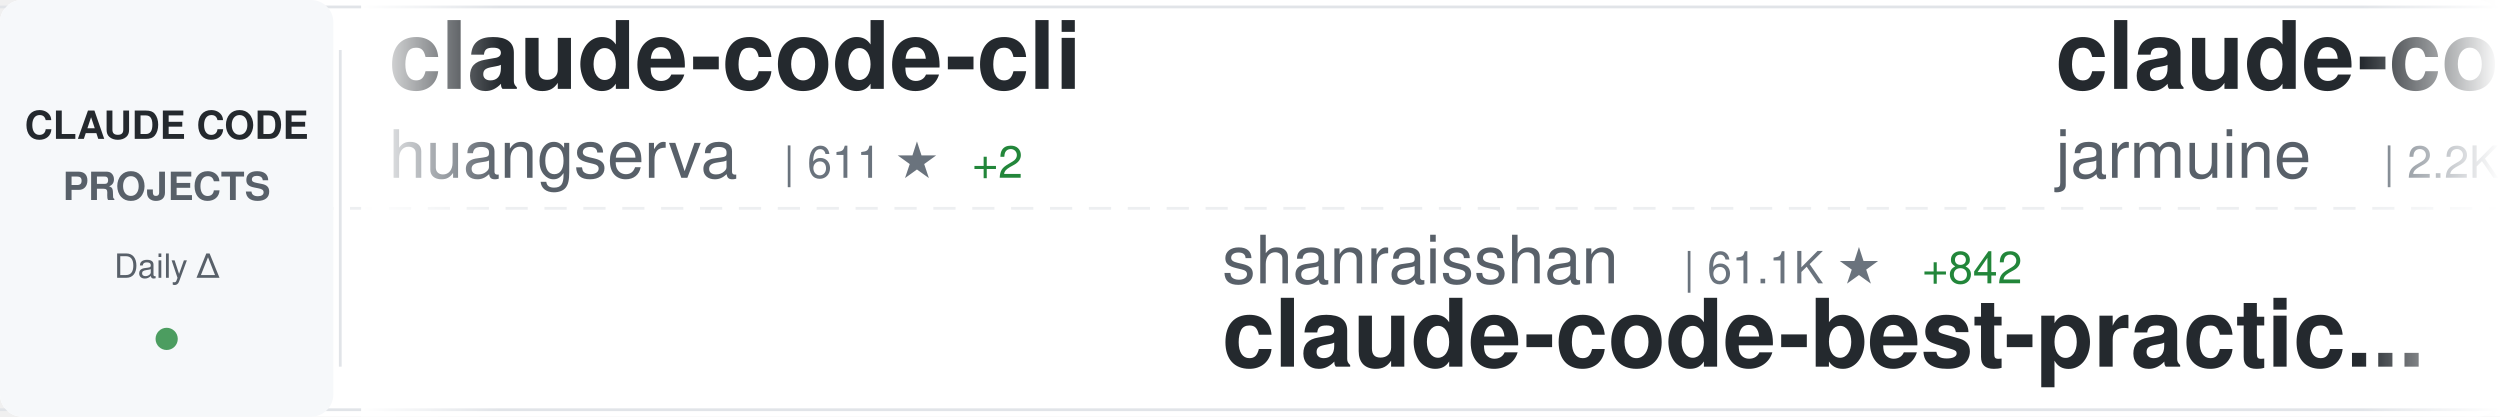
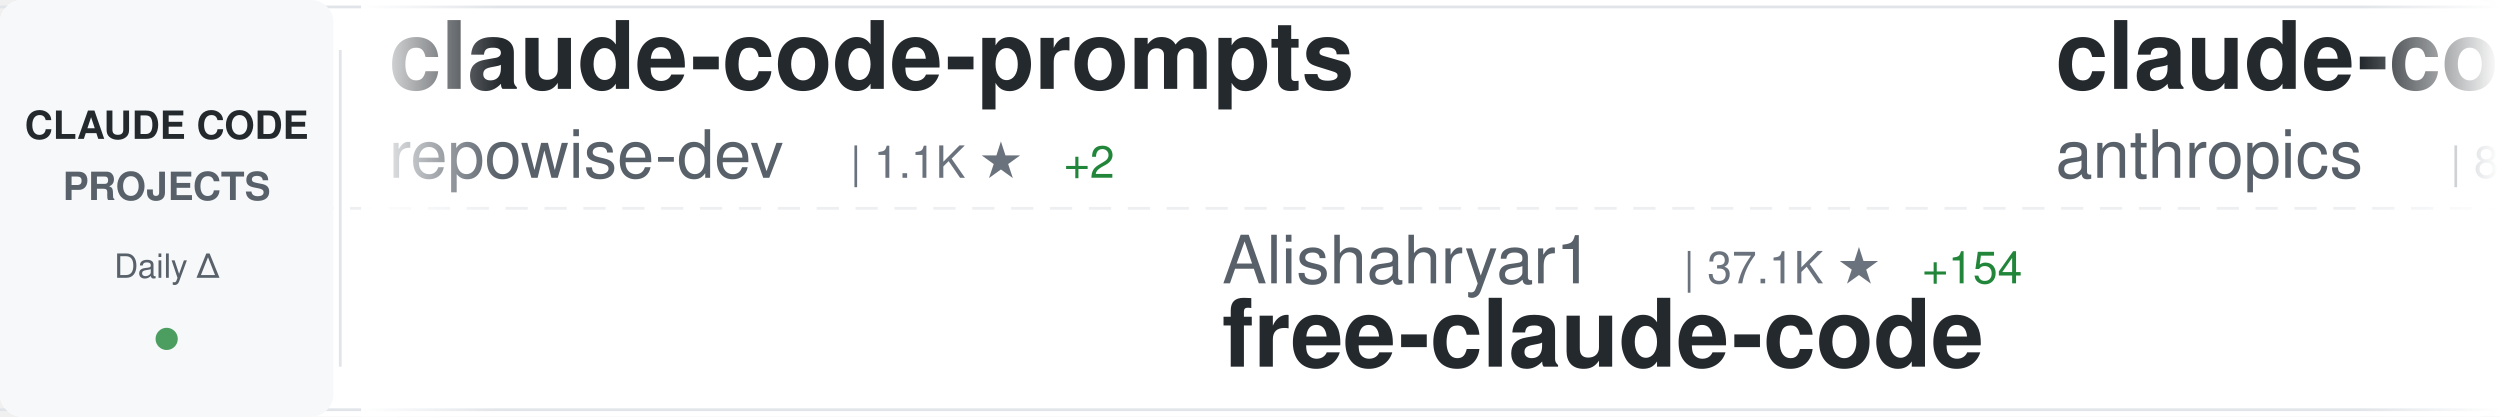
<svg xmlns="http://www.w3.org/2000/svg" width="900" height="150">
  <defs>
    <linearGradient id="awesomeLeftFade" x1="0%" y1="0%" x2="100%" y2="0%">
      <stop offset="0%" style="stop-color:#ffffff;stop-opacity:1" />
      <stop offset="100%" style="stop-color:#ffffff;stop-opacity:0" />
    </linearGradient>
    <linearGradient id="awesomeRightFade" x1="0%" y1="0%" x2="100%" y2="0%">
      <stop offset="0%" style="stop-color:#ffffff;stop-opacity:0" />
      <stop offset="100%" style="stop-color:#ffffff;stop-opacity:1" />
    </linearGradient>
  </defs>
  <rect width="900" height="150" fill="#ffffff" rx="8" />
  <rect x="0" y="2" width="900" height="1" fill="#e1e4e8" />
  <rect x="0" y="147" width="900" height="1" fill="#e1e4e8" />
  <line x1="0" y1="75" x2="900" y2="75" stroke="#e1e4e8" stroke-width="1" stroke-dasharray="8 6" opacity="0.6" />
  <rect x="0" y="0" width="120" height="150" fill="#f6f8fa" rx="8" />
  <text x="60" y="50" font-family="-apple-system, BlinkMacSystemFont, 'Segoe UI', Helvetica, Arial, sans-serif" font-size="14" font-weight="600" fill="#24292e" text-anchor="middle">CLAUDE CODE</text>
  <text x="60" y="72" font-family="-apple-system, BlinkMacSystemFont, 'Segoe UI', Helvetica, Arial, sans-serif" font-size="14" font-weight="600" fill="#586069" text-anchor="middle">PROJECTS</text>
  <text x="60" y="100" font-family="-apple-system, BlinkMacSystemFont, 'Segoe UI', Helvetica, Arial, sans-serif" font-size="12" font-weight="500" fill="#586069" text-anchor="middle">Daily Δ</text>
  <circle cx="60" cy="122" r="4" fill="#22863a" opacity="0.8" />
  <rect x="122" y="18" width="1" height="114" fill="#e1e4e8" />
  <clipPath id="awesomeTickerClip">
    <rect x="130" y="0" width="770" height="150" />
  </clipPath>
  <g clip-path="url(#awesomeTickerClip)">
    <g id="awesomeTickerItems">
      <animateTransform attributeName="transform" attributeType="XML" type="translate" from="0 0" to="-3000 0" dur="54s" repeatCount="indefinite" />
      <g transform="translate(0, 0)">
-         <text x="140" y="32" font-family="-apple-system, BlinkMacSystemFont, 'Segoe UI', Helvetica, Arial, sans-serif" font-size="34" font-weight="600" fill="#24292e">claude-code-cli</text>
-         <text x="140" y="64" font-family="-apple-system, BlinkMacSystemFont, 'Segoe UI', Helvetica, Arial, sans-serif" font-size="24" font-weight="400" fill="#586069">huangserva</text>
-         <text x="282" y="64" font-family="-apple-system, BlinkMacSystemFont, 'Segoe UI', Helvetica, Arial, sans-serif" font-size="16" font-weight="500" fill="#6a737d">| 611 ★</text>
-         <text x="350" y="64" font-family="-apple-system, BlinkMacSystemFont, 'Segoe UI', Helvetica, Arial, sans-serif" font-size="16" font-weight="500" fill="#22863a"> +2</text>
+         <text x="140" y="32" font-family="-apple-system, BlinkMacSystemFont, 'Segoe UI', Helvetica, Arial, sans-serif" font-size="34" font-weight="600" fill="#24292e">claude-code-prompts</text>
+         <text x="140" y="64" font-family="-apple-system, BlinkMacSystemFont, 'Segoe UI', Helvetica, Arial, sans-serif" font-size="24" font-weight="400" fill="#586069">repowise-dev</text>
+         <text x="306" y="64" font-family="-apple-system, BlinkMacSystemFont, 'Segoe UI', Helvetica, Arial, sans-serif" font-size="16" font-weight="500" fill="#6a737d">| 1.1K ★</text>
+         <text x="383" y="64" font-family="-apple-system, BlinkMacSystemFont, 'Segoe UI', Helvetica, Arial, sans-serif" font-size="16" font-weight="500" fill="#22863a"> +2</text>
      </g>
      <g transform="translate(300, 0)">
-         <text x="140" y="102" font-family="-apple-system, BlinkMacSystemFont, 'Segoe UI', Helvetica, Arial, sans-serif" font-size="24" font-weight="400" fill="#586069">shanraisshan</text>
-         <text x="306" y="102" font-family="-apple-system, BlinkMacSystemFont, 'Segoe UI', Helvetica, Arial, sans-serif" font-size="16" font-weight="500" fill="#6a737d">| 61.1K ★</text>
-         <text x="392" y="102" font-family="-apple-system, BlinkMacSystemFont, 'Segoe UI', Helvetica, Arial, sans-serif" font-size="16" font-weight="500" fill="#22863a"> +842</text>
-         <text x="140" y="132" font-family="-apple-system, BlinkMacSystemFont, 'Segoe UI', Helvetica, Arial, sans-serif" font-size="34" font-weight="600" fill="#24292e">claude-code-best-practic...</text>
+         <text x="140" y="102" font-family="-apple-system, BlinkMacSystemFont, 'Segoe UI', Helvetica, Arial, sans-serif" font-size="24" font-weight="400" fill="#586069">Alishahryar1</text>
+         <text x="306" y="102" font-family="-apple-system, BlinkMacSystemFont, 'Segoe UI', Helvetica, Arial, sans-serif" font-size="16" font-weight="500" fill="#6a737d">| 37.1K ★</text>
+         <text x="392" y="102" font-family="-apple-system, BlinkMacSystemFont, 'Segoe UI', Helvetica, Arial, sans-serif" font-size="16" font-weight="500" fill="#22863a"> +154</text>
+         <text x="140" y="132" font-family="-apple-system, BlinkMacSystemFont, 'Segoe UI', Helvetica, Arial, sans-serif" font-size="34" font-weight="600" fill="#24292e">free-claude-code</text>
      </g>
      <g transform="translate(600, 0)">
-         <text x="140" y="32" font-family="-apple-system, BlinkMacSystemFont, 'Segoe UI', Helvetica, Arial, sans-serif" font-size="34" font-weight="600" fill="#24292e">claude-code</text>
-         <text x="140" y="64" font-family="-apple-system, BlinkMacSystemFont, 'Segoe UI', Helvetica, Arial, sans-serif" font-size="24" font-weight="400" fill="#586069">jarmuine</text>
-         <text x="258" y="64" font-family="-apple-system, BlinkMacSystemFont, 'Segoe UI', Helvetica, Arial, sans-serif" font-size="16" font-weight="500" fill="#6a737d">| 2.2K ★</text>
-         <text x="335" y="64" font-family="-apple-system, BlinkMacSystemFont, 'Segoe UI', Helvetica, Arial, sans-serif" font-size="16" font-weight="500" fill="#22863a"> +2</text>
+         <text x="140" y="32" font-family="-apple-system, BlinkMacSystemFont, 'Segoe UI', Helvetica, Arial, sans-serif" font-size="34" font-weight="600" fill="#24292e">claude-code-action</text>
+         <text x="140" y="64" font-family="-apple-system, BlinkMacSystemFont, 'Segoe UI', Helvetica, Arial, sans-serif" font-size="24" font-weight="400" fill="#586069">anthropics</text>
+         <text x="282" y="64" font-family="-apple-system, BlinkMacSystemFont, 'Segoe UI', Helvetica, Arial, sans-serif" font-size="16" font-weight="500" fill="#6a737d">| 8.1K ★</text>
+         <text x="359" y="64" font-family="-apple-system, BlinkMacSystemFont, 'Segoe UI', Helvetica, Arial, sans-serif" font-size="16" font-weight="500" fill="#22863a"> +11</text>
      </g>
      <g transform="translate(900, 0)">
-         <text x="140" y="102" font-family="-apple-system, BlinkMacSystemFont, 'Segoe UI', Helvetica, Arial, sans-serif" font-size="24" font-weight="400" fill="#586069">1rgs</text>
-         <text x="210" y="102" font-family="-apple-system, BlinkMacSystemFont, 'Segoe UI', Helvetica, Arial, sans-serif" font-size="16" font-weight="500" fill="#6a737d">| 3.7K ★</text>
-         <text x="287" y="102" font-family="-apple-system, BlinkMacSystemFont, 'Segoe UI', Helvetica, Arial, sans-serif" font-size="16" font-weight="500" fill="#22863a"> +2</text>
-         <text x="140" y="132" font-family="-apple-system, BlinkMacSystemFont, 'Segoe UI', Helvetica, Arial, sans-serif" font-size="34" font-weight="600" fill="#24292e">claude-code-proxy</text>
+         <text x="140" y="102" font-family="-apple-system, BlinkMacSystemFont, 'Segoe UI', Helvetica, Arial, sans-serif" font-size="24" font-weight="400" fill="#586069">mehmoodosman</text>
+         <text x="306" y="102" font-family="-apple-system, BlinkMacSystemFont, 'Segoe UI', Helvetica, Arial, sans-serif" font-size="16" font-weight="500" fill="#6a737d">| 168 ★</text>
+         <text x="374" y="102" font-family="-apple-system, BlinkMacSystemFont, 'Segoe UI', Helvetica, Arial, sans-serif" font-size="16" font-weight="500" fill="#22863a"> +1</text>
+         <text x="140" y="132" font-family="-apple-system, BlinkMacSystemFont, 'Segoe UI', Helvetica, Arial, sans-serif" font-size="34" font-weight="600" fill="#24292e">claude-code</text>
      </g>
      <g transform="translate(1200, 0)">
-         <text x="140" y="32" font-family="-apple-system, BlinkMacSystemFont, 'Segoe UI', Helvetica, Arial, sans-serif" font-size="34" font-weight="600" fill="#24292e">claude-code-security-rev...</text>
-         <text x="140" y="64" font-family="-apple-system, BlinkMacSystemFont, 'Segoe UI', Helvetica, Arial, sans-serif" font-size="24" font-weight="400" fill="#586069">anthropics</text>
-         <text x="282" y="64" font-family="-apple-system, BlinkMacSystemFont, 'Segoe UI', Helvetica, Arial, sans-serif" font-size="16" font-weight="500" fill="#6a737d">| 5.4K ★</text>
-         <text x="359" y="64" font-family="-apple-system, BlinkMacSystemFont, 'Segoe UI', Helvetica, Arial, sans-serif" font-size="16" font-weight="500" fill="#22863a"> +8</text>
+         <text x="140" y="32" font-family="-apple-system, BlinkMacSystemFont, 'Segoe UI', Helvetica, Arial, sans-serif" font-size="34" font-weight="600" fill="#24292e">claude-code-source-build</text>
+         <text x="140" y="64" font-family="-apple-system, BlinkMacSystemFont, 'Segoe UI', Helvetica, Arial, sans-serif" font-size="24" font-weight="400" fill="#586069">andrew-kramer-inno</text>
+         <text x="378" y="64" font-family="-apple-system, BlinkMacSystemFont, 'Segoe UI', Helvetica, Arial, sans-serif" font-size="16" font-weight="500" fill="#6a737d">| 589 ★</text>
      </g>
      <g transform="translate(1500, 0)">
-         <text x="140" y="102" font-family="-apple-system, BlinkMacSystemFont, 'Segoe UI', Helvetica, Arial, sans-serif" font-size="24" font-weight="400" fill="#586069">edmund-io</text>
-         <text x="270" y="102" font-family="-apple-system, BlinkMacSystemFont, 'Segoe UI', Helvetica, Arial, sans-serif" font-size="16" font-weight="500" fill="#6a737d">| 1.5K ★</text>
-         <text x="140" y="132" font-family="-apple-system, BlinkMacSystemFont, 'Segoe UI', Helvetica, Arial, sans-serif" font-size="34" font-weight="600" fill="#24292e">edmunds-claude-code</text>
+         <text x="140" y="102" font-family="-apple-system, BlinkMacSystemFont, 'Segoe UI', Helvetica, Arial, sans-serif" font-size="24" font-weight="400" fill="#586069">Onewon</text>
+         <text x="234" y="102" font-family="-apple-system, BlinkMacSystemFont, 'Segoe UI', Helvetica, Arial, sans-serif" font-size="16" font-weight="500" fill="#6a737d">| 181 ★</text>
+         <text x="140" y="132" font-family="-apple-system, BlinkMacSystemFont, 'Segoe UI', Helvetica, Arial, sans-serif" font-size="34" font-weight="600" fill="#24292e">claude-code</text>
      </g>
      <g transform="translate(1800, 0)">
-         <text x="140" y="32" font-family="-apple-system, BlinkMacSystemFont, 'Segoe UI', Helvetica, Arial, sans-serif" font-size="34" font-weight="600" fill="#24292e">Auto-claude-code-researc...</text>
-         <text x="140" y="64" font-family="-apple-system, BlinkMacSystemFont, 'Segoe UI', Helvetica, Arial, sans-serif" font-size="24" font-weight="400" fill="#586069">wanshuiyin</text>
-         <text x="282" y="64" font-family="-apple-system, BlinkMacSystemFont, 'Segoe UI', Helvetica, Arial, sans-serif" font-size="16" font-weight="500" fill="#6a737d">| 12.7K ★</text>
-         <text x="368" y="64" font-family="-apple-system, BlinkMacSystemFont, 'Segoe UI', Helvetica, Arial, sans-serif" font-size="16" font-weight="500" fill="#22863a"> +47</text>
+         <text x="140" y="32" font-family="-apple-system, BlinkMacSystemFont, 'Segoe UI', Helvetica, Arial, sans-serif" font-size="34" font-weight="600" fill="#24292e">claude-code</text>
+         <text x="140" y="64" font-family="-apple-system, BlinkMacSystemFont, 'Segoe UI', Helvetica, Arial, sans-serif" font-size="24" font-weight="400" fill="#586069">lowcortisolprogrammer</text>
+         <text x="414" y="64" font-family="-apple-system, BlinkMacSystemFont, 'Segoe UI', Helvetica, Arial, sans-serif" font-size="16" font-weight="500" fill="#6a737d">| 171 ★</text>
      </g>
      <g transform="translate(2100, 0)">
-         <text x="140" y="102" font-family="-apple-system, BlinkMacSystemFont, 'Segoe UI', Helvetica, Arial, sans-serif" font-size="24" font-weight="400" fill="#586069">sugyan</text>
-         <text x="234" y="102" font-family="-apple-system, BlinkMacSystemFont, 'Segoe UI', Helvetica, Arial, sans-serif" font-size="16" font-weight="500" fill="#6a737d">| 1.1K ★</text>
-         <text x="311" y="102" font-family="-apple-system, BlinkMacSystemFont, 'Segoe UI', Helvetica, Arial, sans-serif" font-size="16" font-weight="500" fill="#22863a"> +1</text>
-         <text x="140" y="132" font-family="-apple-system, BlinkMacSystemFont, 'Segoe UI', Helvetica, Arial, sans-serif" font-size="34" font-weight="600" fill="#24292e">claude-code-webui</text>
+         <text x="140" y="102" font-family="-apple-system, BlinkMacSystemFont, 'Segoe UI', Helvetica, Arial, sans-serif" font-size="24" font-weight="400" fill="#586069">Maciek-roboblog</text>
+         <text x="342" y="102" font-family="-apple-system, BlinkMacSystemFont, 'Segoe UI', Helvetica, Arial, sans-serif" font-size="16" font-weight="500" fill="#6a737d">| 8.3K ★</text>
+         <text x="419" y="102" font-family="-apple-system, BlinkMacSystemFont, 'Segoe UI', Helvetica, Arial, sans-serif" font-size="16" font-weight="500" fill="#22863a"> +5</text>
+         <text x="140" y="132" font-family="-apple-system, BlinkMacSystemFont, 'Segoe UI', Helvetica, Arial, sans-serif" font-size="34" font-weight="600" fill="#24292e">Claude-Code-Usage-Monito...</text>
      </g>
      <g transform="translate(2400, 0)">
-         <text x="140" y="32" font-family="-apple-system, BlinkMacSystemFont, 'Segoe UI', Helvetica, Arial, sans-serif" font-size="34" font-weight="600" fill="#24292e">claude-code-source</text>
-         <text x="140" y="64" font-family="-apple-system, BlinkMacSystemFont, 'Segoe UI', Helvetica, Arial, sans-serif" font-size="24" font-weight="400" fill="#586069">AprilNEA</text>
-         <text x="258" y="64" font-family="-apple-system, BlinkMacSystemFont, 'Segoe UI', Helvetica, Arial, sans-serif" font-size="16" font-weight="500" fill="#6a737d">| 387 ★</text>
+         <text x="140" y="32" font-family="-apple-system, BlinkMacSystemFont, 'Segoe UI', Helvetica, Arial, sans-serif" font-size="34" font-weight="600" fill="#24292e">claude-code-system-promp...</text>
+         <text x="140" y="64" font-family="-apple-system, BlinkMacSystemFont, 'Segoe UI', Helvetica, Arial, sans-serif" font-size="24" font-weight="400" fill="#586069">Piebald-AI</text>
+         <text x="282" y="64" font-family="-apple-system, BlinkMacSystemFont, 'Segoe UI', Helvetica, Arial, sans-serif" font-size="16" font-weight="500" fill="#6a737d">| 11.4K ★</text>
+         <text x="368" y="64" font-family="-apple-system, BlinkMacSystemFont, 'Segoe UI', Helvetica, Arial, sans-serif" font-size="16" font-weight="500" fill="#22863a"> +25</text>
      </g>
      <g transform="translate(2700, 0)">
-         <text x="140" y="102" font-family="-apple-system, BlinkMacSystemFont, 'Segoe UI', Helvetica, Arial, sans-serif" font-size="24" font-weight="400" fill="#586069">T-Lab-CUHKSZ</text>
-         <text x="306" y="102" font-family="-apple-system, BlinkMacSystemFont, 'Segoe UI', Helvetica, Arial, sans-serif" font-size="16" font-weight="500" fill="#6a737d">| 321 ★</text>
-         <text x="140" y="132" font-family="-apple-system, BlinkMacSystemFont, 'Segoe UI', Helvetica, Arial, sans-serif" font-size="34" font-weight="600" fill="#24292e">claude-code</text>
+         <text x="140" y="102" font-family="-apple-system, BlinkMacSystemFont, 'Segoe UI', Helvetica, Arial, sans-serif" font-size="24" font-weight="400" fill="#586069">fazxes</text>
+         <text x="234" y="102" font-family="-apple-system, BlinkMacSystemFont, 'Segoe UI', Helvetica, Arial, sans-serif" font-size="16" font-weight="500" fill="#6a737d">| 222 ★</text>
+         <text x="140" y="132" font-family="-apple-system, BlinkMacSystemFont, 'Segoe UI', Helvetica, Arial, sans-serif" font-size="34" font-weight="600" fill="#24292e">Claude-code</text>
      </g>
      <g transform="translate(3000, 0)">
-         <text x="140" y="32" font-family="-apple-system, BlinkMacSystemFont, 'Segoe UI', Helvetica, Arial, sans-serif" font-size="34" font-weight="600" fill="#24292e">claude-code-cli</text>
-         <text x="140" y="64" font-family="-apple-system, BlinkMacSystemFont, 'Segoe UI', Helvetica, Arial, sans-serif" font-size="24" font-weight="400" fill="#586069">huangserva</text>
-         <text x="282" y="64" font-family="-apple-system, BlinkMacSystemFont, 'Segoe UI', Helvetica, Arial, sans-serif" font-size="16" font-weight="500" fill="#6a737d">| 611 ★</text>
-         <text x="350" y="64" font-family="-apple-system, BlinkMacSystemFont, 'Segoe UI', Helvetica, Arial, sans-serif" font-size="16" font-weight="500" fill="#22863a"> +2</text>
+         <text x="140" y="32" font-family="-apple-system, BlinkMacSystemFont, 'Segoe UI', Helvetica, Arial, sans-serif" font-size="34" font-weight="600" fill="#24292e">claude-code-prompts</text>
+         <text x="140" y="64" font-family="-apple-system, BlinkMacSystemFont, 'Segoe UI', Helvetica, Arial, sans-serif" font-size="24" font-weight="400" fill="#586069">repowise-dev</text>
+         <text x="306" y="64" font-family="-apple-system, BlinkMacSystemFont, 'Segoe UI', Helvetica, Arial, sans-serif" font-size="16" font-weight="500" fill="#6a737d">| 1.1K ★</text>
+         <text x="383" y="64" font-family="-apple-system, BlinkMacSystemFont, 'Segoe UI', Helvetica, Arial, sans-serif" font-size="16" font-weight="500" fill="#22863a"> +2</text>
      </g>
      <g transform="translate(3300, 0)">
-         <text x="140" y="102" font-family="-apple-system, BlinkMacSystemFont, 'Segoe UI', Helvetica, Arial, sans-serif" font-size="24" font-weight="400" fill="#586069">shanraisshan</text>
-         <text x="306" y="102" font-family="-apple-system, BlinkMacSystemFont, 'Segoe UI', Helvetica, Arial, sans-serif" font-size="16" font-weight="500" fill="#6a737d">| 61.1K ★</text>
-         <text x="392" y="102" font-family="-apple-system, BlinkMacSystemFont, 'Segoe UI', Helvetica, Arial, sans-serif" font-size="16" font-weight="500" fill="#22863a"> +842</text>
-         <text x="140" y="132" font-family="-apple-system, BlinkMacSystemFont, 'Segoe UI', Helvetica, Arial, sans-serif" font-size="34" font-weight="600" fill="#24292e">claude-code-best-practic...</text>
+         <text x="140" y="102" font-family="-apple-system, BlinkMacSystemFont, 'Segoe UI', Helvetica, Arial, sans-serif" font-size="24" font-weight="400" fill="#586069">Alishahryar1</text>
+         <text x="306" y="102" font-family="-apple-system, BlinkMacSystemFont, 'Segoe UI', Helvetica, Arial, sans-serif" font-size="16" font-weight="500" fill="#6a737d">| 37.1K ★</text>
+         <text x="392" y="102" font-family="-apple-system, BlinkMacSystemFont, 'Segoe UI', Helvetica, Arial, sans-serif" font-size="16" font-weight="500" fill="#22863a"> +154</text>
+         <text x="140" y="132" font-family="-apple-system, BlinkMacSystemFont, 'Segoe UI', Helvetica, Arial, sans-serif" font-size="34" font-weight="600" fill="#24292e">free-claude-code</text>
      </g>
      <g transform="translate(3600, 0)">
-         <text x="140" y="32" font-family="-apple-system, BlinkMacSystemFont, 'Segoe UI', Helvetica, Arial, sans-serif" font-size="34" font-weight="600" fill="#24292e">claude-code</text>
-         <text x="140" y="64" font-family="-apple-system, BlinkMacSystemFont, 'Segoe UI', Helvetica, Arial, sans-serif" font-size="24" font-weight="400" fill="#586069">jarmuine</text>
-         <text x="258" y="64" font-family="-apple-system, BlinkMacSystemFont, 'Segoe UI', Helvetica, Arial, sans-serif" font-size="16" font-weight="500" fill="#6a737d">| 2.2K ★</text>
-         <text x="335" y="64" font-family="-apple-system, BlinkMacSystemFont, 'Segoe UI', Helvetica, Arial, sans-serif" font-size="16" font-weight="500" fill="#22863a"> +2</text>
+         <text x="140" y="32" font-family="-apple-system, BlinkMacSystemFont, 'Segoe UI', Helvetica, Arial, sans-serif" font-size="34" font-weight="600" fill="#24292e">claude-code-action</text>
+         <text x="140" y="64" font-family="-apple-system, BlinkMacSystemFont, 'Segoe UI', Helvetica, Arial, sans-serif" font-size="24" font-weight="400" fill="#586069">anthropics</text>
+         <text x="282" y="64" font-family="-apple-system, BlinkMacSystemFont, 'Segoe UI', Helvetica, Arial, sans-serif" font-size="16" font-weight="500" fill="#6a737d">| 8.1K ★</text>
+         <text x="359" y="64" font-family="-apple-system, BlinkMacSystemFont, 'Segoe UI', Helvetica, Arial, sans-serif" font-size="16" font-weight="500" fill="#22863a"> +11</text>
      </g>
      <g transform="translate(3900, 0)">
-         <text x="140" y="102" font-family="-apple-system, BlinkMacSystemFont, 'Segoe UI', Helvetica, Arial, sans-serif" font-size="24" font-weight="400" fill="#586069">1rgs</text>
-         <text x="210" y="102" font-family="-apple-system, BlinkMacSystemFont, 'Segoe UI', Helvetica, Arial, sans-serif" font-size="16" font-weight="500" fill="#6a737d">| 3.7K ★</text>
-         <text x="287" y="102" font-family="-apple-system, BlinkMacSystemFont, 'Segoe UI', Helvetica, Arial, sans-serif" font-size="16" font-weight="500" fill="#22863a"> +2</text>
-         <text x="140" y="132" font-family="-apple-system, BlinkMacSystemFont, 'Segoe UI', Helvetica, Arial, sans-serif" font-size="34" font-weight="600" fill="#24292e">claude-code-proxy</text>
+         <text x="140" y="102" font-family="-apple-system, BlinkMacSystemFont, 'Segoe UI', Helvetica, Arial, sans-serif" font-size="24" font-weight="400" fill="#586069">mehmoodosman</text>
+         <text x="306" y="102" font-family="-apple-system, BlinkMacSystemFont, 'Segoe UI', Helvetica, Arial, sans-serif" font-size="16" font-weight="500" fill="#6a737d">| 168 ★</text>
+         <text x="374" y="102" font-family="-apple-system, BlinkMacSystemFont, 'Segoe UI', Helvetica, Arial, sans-serif" font-size="16" font-weight="500" fill="#22863a"> +1</text>
+         <text x="140" y="132" font-family="-apple-system, BlinkMacSystemFont, 'Segoe UI', Helvetica, Arial, sans-serif" font-size="34" font-weight="600" fill="#24292e">claude-code</text>
      </g>
    </g>
  </g>
  <rect x="130" y="0" width="50" height="150" fill="url(#awesomeLeftFade)" />
  <rect x="850" y="0" width="50" height="150" fill="url(#awesomeRightFade)" />
</svg>
